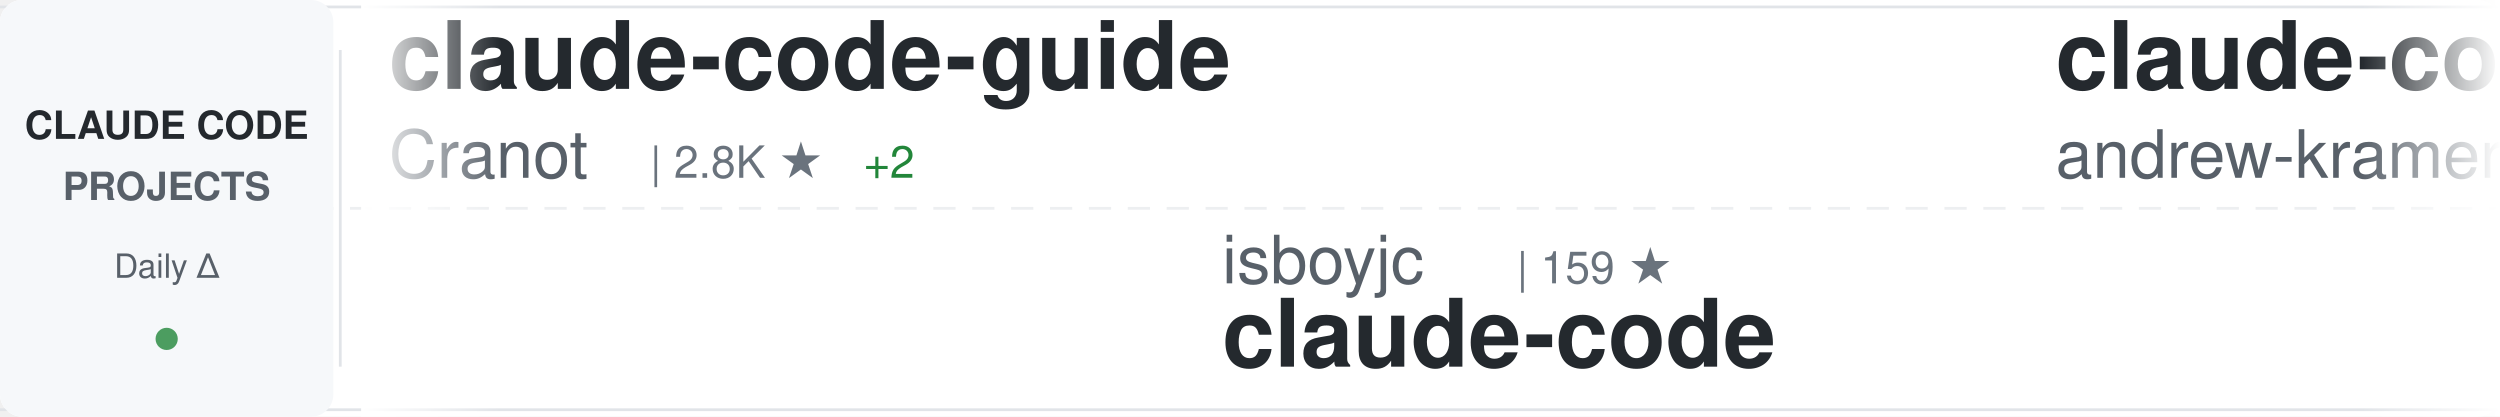
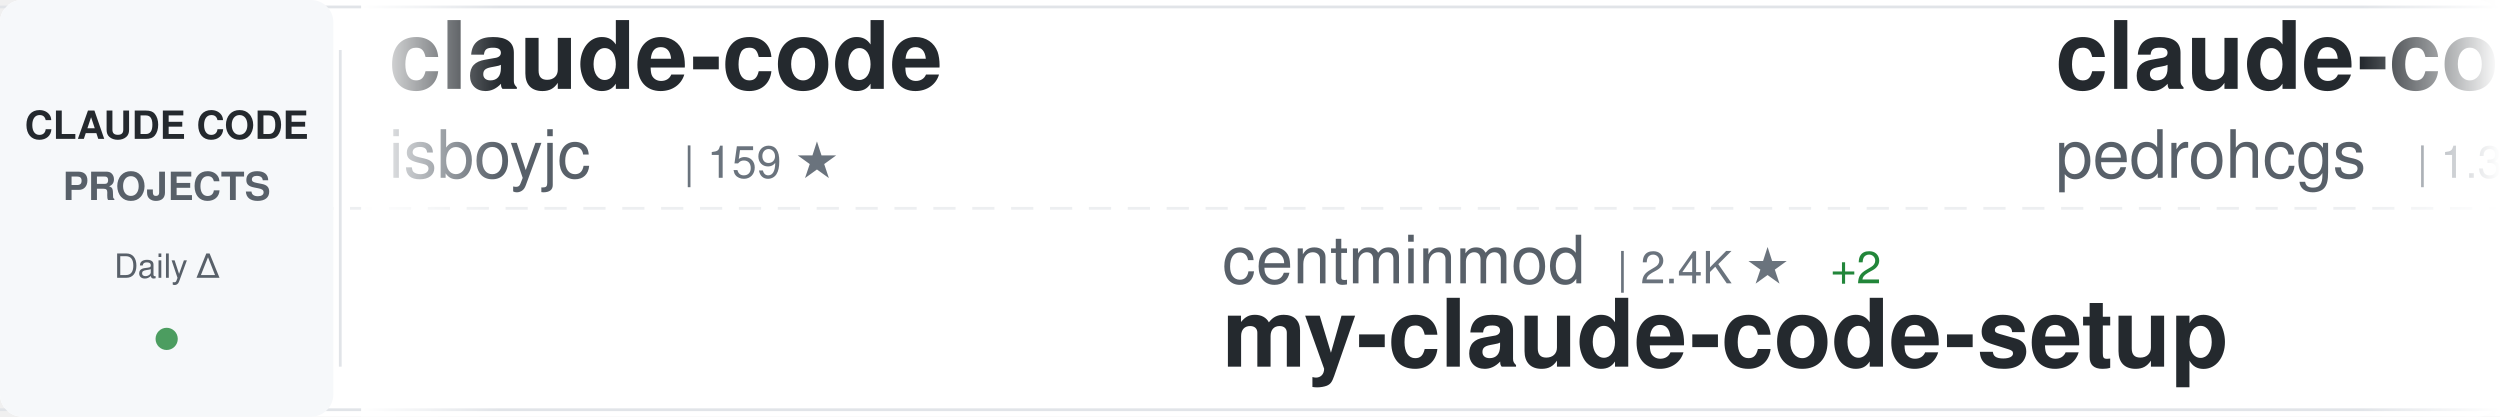
<svg xmlns="http://www.w3.org/2000/svg" width="900" height="150">
  <defs>
    <linearGradient id="awesomeLeftFade" x1="0%" y1="0%" x2="100%" y2="0%">
      <stop offset="0%" style="stop-color:#ffffff;stop-opacity:1" />
      <stop offset="100%" style="stop-color:#ffffff;stop-opacity:0" />
    </linearGradient>
    <linearGradient id="awesomeRightFade" x1="0%" y1="0%" x2="100%" y2="0%">
      <stop offset="0%" style="stop-color:#ffffff;stop-opacity:0" />
      <stop offset="100%" style="stop-color:#ffffff;stop-opacity:1" />
    </linearGradient>
  </defs>
  <rect width="900" height="150" fill="#ffffff" rx="8" />
  <rect x="0" y="2" width="900" height="1" fill="#e1e4e8" />
  <rect x="0" y="147" width="900" height="1" fill="#e1e4e8" />
  <line x1="0" y1="75" x2="900" y2="75" stroke="#e1e4e8" stroke-width="1" stroke-dasharray="8 6" opacity="0.6" />
  <rect x="0" y="0" width="120" height="150" fill="#f6f8fa" rx="8" />
  <text x="60" y="50" font-family="-apple-system, BlinkMacSystemFont, 'Segoe UI', Helvetica, Arial, sans-serif" font-size="14" font-weight="600" fill="#24292e" text-anchor="middle">CLAUDE CODE</text>
  <text x="60" y="72" font-family="-apple-system, BlinkMacSystemFont, 'Segoe UI', Helvetica, Arial, sans-serif" font-size="14" font-weight="600" fill="#586069" text-anchor="middle">PROJECTS</text>
  <text x="60" y="100" font-family="-apple-system, BlinkMacSystemFont, 'Segoe UI', Helvetica, Arial, sans-serif" font-size="12" font-weight="500" fill="#586069" text-anchor="middle">Daily Δ</text>
  <circle cx="60" cy="122" r="4" fill="#22863a" opacity="0.8" />
  <rect x="122" y="18" width="1" height="114" fill="#e1e4e8" />
  <clipPath id="awesomeTickerClip">
    <rect x="130" y="0" width="770" height="150" />
  </clipPath>
  <g clip-path="url(#awesomeTickerClip)">
    <g id="awesomeTickerItems">
      <animateTransform attributeName="transform" attributeType="XML" type="translate" from="0 0" to="-3000 0" dur="54s" repeatCount="indefinite" />
      <g transform="translate(0, 0)">
-         <text x="140" y="32" font-family="-apple-system, BlinkMacSystemFont, 'Segoe UI', Helvetica, Arial, sans-serif" font-size="34" font-weight="600" fill="#24292e">claude-code-guide</text>
-         <text x="140" y="64" font-family="-apple-system, BlinkMacSystemFont, 'Segoe UI', Helvetica, Arial, sans-serif" font-size="24" font-weight="400" fill="#586069">Cranot</text>
-         <text x="234" y="64" font-family="-apple-system, BlinkMacSystemFont, 'Segoe UI', Helvetica, Arial, sans-serif" font-size="16" font-weight="500" fill="#6a737d">| 2.8K ★</text>
-         <text x="311" y="64" font-family="-apple-system, BlinkMacSystemFont, 'Segoe UI', Helvetica, Arial, sans-serif" font-size="16" font-weight="500" fill="#22863a"> +2</text>
+         <text x="140" y="32" font-family="-apple-system, BlinkMacSystemFont, 'Segoe UI', Helvetica, Arial, sans-serif" font-size="34" font-weight="600" fill="#24292e">claude-code</text>
+         <text x="140" y="64" font-family="-apple-system, BlinkMacSystemFont, 'Segoe UI', Helvetica, Arial, sans-serif" font-size="24" font-weight="400" fill="#586069">isboyjc</text>
+         <text x="246" y="64" font-family="-apple-system, BlinkMacSystemFont, 'Segoe UI', Helvetica, Arial, sans-serif" font-size="16" font-weight="500" fill="#6a737d">| 159 ★</text>
      </g>
      <g transform="translate(300, 0)">
-         <text x="140" y="102" font-family="-apple-system, BlinkMacSystemFont, 'Segoe UI', Helvetica, Arial, sans-serif" font-size="24" font-weight="400" fill="#586069">isboyjc</text>
-         <text x="246" y="102" font-family="-apple-system, BlinkMacSystemFont, 'Segoe UI', Helvetica, Arial, sans-serif" font-size="16" font-weight="500" fill="#6a737d">| 159 ★</text>
-         <text x="140" y="132" font-family="-apple-system, BlinkMacSystemFont, 'Segoe UI', Helvetica, Arial, sans-serif" font-size="34" font-weight="600" fill="#24292e">claude-code</text>
+         <text x="140" y="102" font-family="-apple-system, BlinkMacSystemFont, 'Segoe UI', Helvetica, Arial, sans-serif" font-size="24" font-weight="400" fill="#586069">centminmod</text>
+         <text x="282" y="102" font-family="-apple-system, BlinkMacSystemFont, 'Segoe UI', Helvetica, Arial, sans-serif" font-size="16" font-weight="500" fill="#6a737d">| 2.4K ★</text>
+         <text x="359" y="102" font-family="-apple-system, BlinkMacSystemFont, 'Segoe UI', Helvetica, Arial, sans-serif" font-size="16" font-weight="500" fill="#22863a"> +2</text>
+         <text x="140" y="132" font-family="-apple-system, BlinkMacSystemFont, 'Segoe UI', Helvetica, Arial, sans-serif" font-size="34" font-weight="600" fill="#24292e">my-claude-code-setup</text>
      </g>
      <g transform="translate(600, 0)">
-         <text x="140" y="32" font-family="-apple-system, BlinkMacSystemFont, 'Segoe UI', Helvetica, Arial, sans-serif" font-size="34" font-weight="600" fill="#24292e">claude-code-source-build</text>
-         <text x="140" y="64" font-family="-apple-system, BlinkMacSystemFont, 'Segoe UI', Helvetica, Arial, sans-serif" font-size="24" font-weight="400" fill="#586069">andrew-kramer-inno</text>
-         <text x="378" y="64" font-family="-apple-system, BlinkMacSystemFont, 'Segoe UI', Helvetica, Arial, sans-serif" font-size="16" font-weight="500" fill="#6a737d">| 589 ★</text>
+         <text x="140" y="32" font-family="-apple-system, BlinkMacSystemFont, 'Segoe UI', Helvetica, Arial, sans-serif" font-size="34" font-weight="600" fill="#24292e">claude-code-my-workflow</text>
+         <text x="140" y="64" font-family="-apple-system, BlinkMacSystemFont, 'Segoe UI', Helvetica, Arial, sans-serif" font-size="24" font-weight="400" fill="#586069">pedrohcgs</text>
+         <text x="270" y="64" font-family="-apple-system, BlinkMacSystemFont, 'Segoe UI', Helvetica, Arial, sans-serif" font-size="16" font-weight="500" fill="#6a737d">| 1.3K ★</text>
+         <text x="347" y="64" font-family="-apple-system, BlinkMacSystemFont, 'Segoe UI', Helvetica, Arial, sans-serif" font-size="16" font-weight="500" fill="#22863a"> +6</text>
      </g>
      <g transform="translate(900, 0)">
-         <text x="140" y="102" font-family="-apple-system, BlinkMacSystemFont, 'Segoe UI', Helvetica, Arial, sans-serif" font-size="24" font-weight="400" fill="#586069">catlog22</text>
-         <text x="258" y="102" font-family="-apple-system, BlinkMacSystemFont, 'Segoe UI', Helvetica, Arial, sans-serif" font-size="16" font-weight="500" fill="#6a737d">| 2.1K ★</text>
-         <text x="335" y="102" font-family="-apple-system, BlinkMacSystemFont, 'Segoe UI', Helvetica, Arial, sans-serif" font-size="16" font-weight="500" fill="#22863a"> +1</text>
-         <text x="140" y="132" font-family="-apple-system, BlinkMacSystemFont, 'Segoe UI', Helvetica, Arial, sans-serif" font-size="34" font-weight="600" fill="#24292e">Claude-Code-Workflow</text>
+         <text x="140" y="102" font-family="-apple-system, BlinkMacSystemFont, 'Segoe UI', Helvetica, Arial, sans-serif" font-size="24" font-weight="400" fill="#586069">disler</text>
+         <text x="234" y="102" font-family="-apple-system, BlinkMacSystemFont, 'Segoe UI', Helvetica, Arial, sans-serif" font-size="16" font-weight="500" fill="#6a737d">| 1.4K ★</text>
+         <text x="311" y="102" font-family="-apple-system, BlinkMacSystemFont, 'Segoe UI', Helvetica, Arial, sans-serif" font-size="16" font-weight="500" fill="#22863a"> +5</text>
+         <text x="140" y="132" font-family="-apple-system, BlinkMacSystemFont, 'Segoe UI', Helvetica, Arial, sans-serif" font-size="34" font-weight="600" fill="#24292e">pi-vs-claude-code</text>
      </g>
      <g transform="translate(1200, 0)">
-         <text x="140" y="32" font-family="-apple-system, BlinkMacSystemFont, 'Segoe UI', Helvetica, Arial, sans-serif" font-size="34" font-weight="600" fill="#24292e">Auto-claude-code-researc...</text>
-         <text x="140" y="64" font-family="-apple-system, BlinkMacSystemFont, 'Segoe UI', Helvetica, Arial, sans-serif" font-size="24" font-weight="400" fill="#586069">wanshuiyin</text>
-         <text x="282" y="64" font-family="-apple-system, BlinkMacSystemFont, 'Segoe UI', Helvetica, Arial, sans-serif" font-size="16" font-weight="500" fill="#6a737d">| 12.6K ★</text>
-         <text x="368" y="64" font-family="-apple-system, BlinkMacSystemFont, 'Segoe UI', Helvetica, Arial, sans-serif" font-size="16" font-weight="500" fill="#22863a"> +48</text>
+         <text x="140" y="32" font-family="-apple-system, BlinkMacSystemFont, 'Segoe UI', Helvetica, Arial, sans-serif" font-size="34" font-weight="600" fill="#24292e">claude-code-rev</text>
+         <text x="140" y="64" font-family="-apple-system, BlinkMacSystemFont, 'Segoe UI', Helvetica, Arial, sans-serif" font-size="24" font-weight="400" fill="#586069">oboard</text>
+         <text x="234" y="64" font-family="-apple-system, BlinkMacSystemFont, 'Segoe UI', Helvetica, Arial, sans-serif" font-size="16" font-weight="500" fill="#6a737d">| 3.2K ★</text>
+         <text x="311" y="64" font-family="-apple-system, BlinkMacSystemFont, 'Segoe UI', Helvetica, Arial, sans-serif" font-size="16" font-weight="500" fill="#22863a"> +4</text>
      </g>
      <g transform="translate(1500, 0)">
-         <text x="140" y="102" font-family="-apple-system, BlinkMacSystemFont, 'Segoe UI', Helvetica, Arial, sans-serif" font-size="24" font-weight="400" fill="#586069">Windy3f3f3f3f</text>
-         <text x="318" y="102" font-family="-apple-system, BlinkMacSystemFont, 'Segoe UI', Helvetica, Arial, sans-serif" font-size="16" font-weight="500" fill="#6a737d">| 2.7K ★</text>
-         <text x="395" y="102" font-family="-apple-system, BlinkMacSystemFont, 'Segoe UI', Helvetica, Arial, sans-serif" font-size="16" font-weight="500" fill="#22863a"> +10</text>
-         <text x="140" y="132" font-family="-apple-system, BlinkMacSystemFont, 'Segoe UI', Helvetica, Arial, sans-serif" font-size="34" font-weight="600" fill="#24292e">how-claude-code-works</text>
+         <text x="140" y="102" font-family="-apple-system, BlinkMacSystemFont, 'Segoe UI', Helvetica, Arial, sans-serif" font-size="24" font-weight="400" fill="#586069">repowise-dev</text>
+         <text x="306" y="102" font-family="-apple-system, BlinkMacSystemFont, 'Segoe UI', Helvetica, Arial, sans-serif" font-size="16" font-weight="500" fill="#6a737d">| 1.1K ★</text>
+         <text x="383" y="102" font-family="-apple-system, BlinkMacSystemFont, 'Segoe UI', Helvetica, Arial, sans-serif" font-size="16" font-weight="500" fill="#22863a"> +2</text>
+         <text x="140" y="132" font-family="-apple-system, BlinkMacSystemFont, 'Segoe UI', Helvetica, Arial, sans-serif" font-size="34" font-weight="600" fill="#24292e">claude-code-prompts</text>
      </g>
      <g transform="translate(1800, 0)">
-         <text x="140" y="32" font-family="-apple-system, BlinkMacSystemFont, 'Segoe UI', Helvetica, Arial, sans-serif" font-size="34" font-weight="600" fill="#24292e">collection-claude-code-s...</text>
-         <text x="140" y="64" font-family="-apple-system, BlinkMacSystemFont, 'Segoe UI', Helvetica, Arial, sans-serif" font-size="24" font-weight="400" fill="#586069">chauncygu</text>
-         <text x="270" y="64" font-family="-apple-system, BlinkMacSystemFont, 'Segoe UI', Helvetica, Arial, sans-serif" font-size="16" font-weight="500" fill="#6a737d">| 2.7K ★</text>
-         <text x="347" y="64" font-family="-apple-system, BlinkMacSystemFont, 'Segoe UI', Helvetica, Arial, sans-serif" font-size="16" font-weight="500" fill="#22863a"> +5</text>
+         <text x="140" y="32" font-family="-apple-system, BlinkMacSystemFont, 'Segoe UI', Helvetica, Arial, sans-serif" font-size="34" font-weight="600" fill="#24292e">claude-code-webui</text>
+         <text x="140" y="64" font-family="-apple-system, BlinkMacSystemFont, 'Segoe UI', Helvetica, Arial, sans-serif" font-size="24" font-weight="400" fill="#586069">sugyan</text>
+         <text x="234" y="64" font-family="-apple-system, BlinkMacSystemFont, 'Segoe UI', Helvetica, Arial, sans-serif" font-size="16" font-weight="500" fill="#6a737d">| 1.1K ★</text>
+         <text x="311" y="64" font-family="-apple-system, BlinkMacSystemFont, 'Segoe UI', Helvetica, Arial, sans-serif" font-size="16" font-weight="500" fill="#22863a"> +1</text>
      </g>
      <g transform="translate(2100, 0)">
-         <text x="140" y="102" font-family="-apple-system, BlinkMacSystemFont, 'Segoe UI', Helvetica, Arial, sans-serif" font-size="24" font-weight="400" fill="#586069">digitalsamba</text>
-         <text x="306" y="102" font-family="-apple-system, BlinkMacSystemFont, 'Segoe UI', Helvetica, Arial, sans-serif" font-size="16" font-weight="500" fill="#6a737d">| 1.6K ★</text>
-         <text x="383" y="102" font-family="-apple-system, BlinkMacSystemFont, 'Segoe UI', Helvetica, Arial, sans-serif" font-size="16" font-weight="500" fill="#22863a"> +8</text>
-         <text x="140" y="132" font-family="-apple-system, BlinkMacSystemFont, 'Segoe UI', Helvetica, Arial, sans-serif" font-size="34" font-weight="600" fill="#24292e">claude-code-video-toolki...</text>
+         <text x="140" y="102" font-family="-apple-system, BlinkMacSystemFont, 'Segoe UI', Helvetica, Arial, sans-serif" font-size="24" font-weight="400" fill="#586069">https-deeplearning-ai</text>
+         <text x="414" y="102" font-family="-apple-system, BlinkMacSystemFont, 'Segoe UI', Helvetica, Arial, sans-serif" font-size="16" font-weight="500" fill="#6a737d">| 534 ★</text>
+         <text x="482" y="102" font-family="-apple-system, BlinkMacSystemFont, 'Segoe UI', Helvetica, Arial, sans-serif" font-size="16" font-weight="500" fill="#22863a"> +1</text>
+         <text x="140" y="132" font-family="-apple-system, BlinkMacSystemFont, 'Segoe UI', Helvetica, Arial, sans-serif" font-size="34" font-weight="600" fill="#24292e">sc-claude-code-files</text>
      </g>
      <g transform="translate(2400, 0)">
-         <text x="140" y="32" font-family="-apple-system, BlinkMacSystemFont, 'Segoe UI', Helvetica, Arial, sans-serif" font-size="34" font-weight="600" fill="#24292e">claude-code-source-code</text>
-         <text x="140" y="64" font-family="-apple-system, BlinkMacSystemFont, 'Segoe UI', Helvetica, Arial, sans-serif" font-size="24" font-weight="400" fill="#586069">777genius</text>
-         <text x="270" y="64" font-family="-apple-system, BlinkMacSystemFont, 'Segoe UI', Helvetica, Arial, sans-serif" font-size="16" font-weight="500" fill="#6a737d">| 915 ★</text>
+         <text x="140" y="32" font-family="-apple-system, BlinkMacSystemFont, 'Segoe UI', Helvetica, Arial, sans-serif" font-size="34" font-weight="600" fill="#24292e">claude-code-book</text>
+         <text x="140" y="64" font-family="-apple-system, BlinkMacSystemFont, 'Segoe UI', Helvetica, Arial, sans-serif" font-size="24" font-weight="400" fill="#586069">lintsinghua</text>
+         <text x="294" y="64" font-family="-apple-system, BlinkMacSystemFont, 'Segoe UI', Helvetica, Arial, sans-serif" font-size="16" font-weight="500" fill="#6a737d">| 3.8K ★</text>
+         <text x="371" y="64" font-family="-apple-system, BlinkMacSystemFont, 'Segoe UI', Helvetica, Arial, sans-serif" font-size="16" font-weight="500" fill="#22863a"> +25</text>
      </g>
      <g transform="translate(2700, 0)">
-         <text x="140" y="102" font-family="-apple-system, BlinkMacSystemFont, 'Segoe UI', Helvetica, Arial, sans-serif" font-size="24" font-weight="400" fill="#586069">Chachamaru127</text>
-         <text x="318" y="102" font-family="-apple-system, BlinkMacSystemFont, 'Segoe UI', Helvetica, Arial, sans-serif" font-size="16" font-weight="500" fill="#6a737d">| 2.9K ★</text>
-         <text x="395" y="102" font-family="-apple-system, BlinkMacSystemFont, 'Segoe UI', Helvetica, Arial, sans-serif" font-size="16" font-weight="500" fill="#22863a"> +9</text>
-         <text x="140" y="132" font-family="-apple-system, BlinkMacSystemFont, 'Segoe UI', Helvetica, Arial, sans-serif" font-size="34" font-weight="600" fill="#24292e">claude-code-harness</text>
+         <text x="140" y="102" font-family="-apple-system, BlinkMacSystemFont, 'Segoe UI', Helvetica, Arial, sans-serif" font-size="24" font-weight="400" fill="#586069">luyao618</text>
+         <text x="258" y="102" font-family="-apple-system, BlinkMacSystemFont, 'Segoe UI', Helvetica, Arial, sans-serif" font-size="16" font-weight="500" fill="#6a737d">| 1.6K ★</text>
+         <text x="335" y="102" font-family="-apple-system, BlinkMacSystemFont, 'Segoe UI', Helvetica, Arial, sans-serif" font-size="16" font-weight="500" fill="#22863a"> +2</text>
+         <text x="140" y="132" font-family="-apple-system, BlinkMacSystemFont, 'Segoe UI', Helvetica, Arial, sans-serif" font-size="34" font-weight="600" fill="#24292e">Claude-Code-Source-Study</text>
      </g>
      <g transform="translate(3000, 0)">
-         <text x="140" y="32" font-family="-apple-system, BlinkMacSystemFont, 'Segoe UI', Helvetica, Arial, sans-serif" font-size="34" font-weight="600" fill="#24292e">claude-code-guide</text>
-         <text x="140" y="64" font-family="-apple-system, BlinkMacSystemFont, 'Segoe UI', Helvetica, Arial, sans-serif" font-size="24" font-weight="400" fill="#586069">Cranot</text>
-         <text x="234" y="64" font-family="-apple-system, BlinkMacSystemFont, 'Segoe UI', Helvetica, Arial, sans-serif" font-size="16" font-weight="500" fill="#6a737d">| 2.8K ★</text>
-         <text x="311" y="64" font-family="-apple-system, BlinkMacSystemFont, 'Segoe UI', Helvetica, Arial, sans-serif" font-size="16" font-weight="500" fill="#22863a"> +2</text>
+         <text x="140" y="32" font-family="-apple-system, BlinkMacSystemFont, 'Segoe UI', Helvetica, Arial, sans-serif" font-size="34" font-weight="600" fill="#24292e">claude-code</text>
+         <text x="140" y="64" font-family="-apple-system, BlinkMacSystemFont, 'Segoe UI', Helvetica, Arial, sans-serif" font-size="24" font-weight="400" fill="#586069">isboyjc</text>
+         <text x="246" y="64" font-family="-apple-system, BlinkMacSystemFont, 'Segoe UI', Helvetica, Arial, sans-serif" font-size="16" font-weight="500" fill="#6a737d">| 159 ★</text>
      </g>
      <g transform="translate(3300, 0)">
-         <text x="140" y="102" font-family="-apple-system, BlinkMacSystemFont, 'Segoe UI', Helvetica, Arial, sans-serif" font-size="24" font-weight="400" fill="#586069">isboyjc</text>
-         <text x="246" y="102" font-family="-apple-system, BlinkMacSystemFont, 'Segoe UI', Helvetica, Arial, sans-serif" font-size="16" font-weight="500" fill="#6a737d">| 159 ★</text>
-         <text x="140" y="132" font-family="-apple-system, BlinkMacSystemFont, 'Segoe UI', Helvetica, Arial, sans-serif" font-size="34" font-weight="600" fill="#24292e">claude-code</text>
+         <text x="140" y="102" font-family="-apple-system, BlinkMacSystemFont, 'Segoe UI', Helvetica, Arial, sans-serif" font-size="24" font-weight="400" fill="#586069">centminmod</text>
+         <text x="282" y="102" font-family="-apple-system, BlinkMacSystemFont, 'Segoe UI', Helvetica, Arial, sans-serif" font-size="16" font-weight="500" fill="#6a737d">| 2.4K ★</text>
+         <text x="359" y="102" font-family="-apple-system, BlinkMacSystemFont, 'Segoe UI', Helvetica, Arial, sans-serif" font-size="16" font-weight="500" fill="#22863a"> +2</text>
+         <text x="140" y="132" font-family="-apple-system, BlinkMacSystemFont, 'Segoe UI', Helvetica, Arial, sans-serif" font-size="34" font-weight="600" fill="#24292e">my-claude-code-setup</text>
      </g>
      <g transform="translate(3600, 0)">
-         <text x="140" y="32" font-family="-apple-system, BlinkMacSystemFont, 'Segoe UI', Helvetica, Arial, sans-serif" font-size="34" font-weight="600" fill="#24292e">claude-code-source-build</text>
-         <text x="140" y="64" font-family="-apple-system, BlinkMacSystemFont, 'Segoe UI', Helvetica, Arial, sans-serif" font-size="24" font-weight="400" fill="#586069">andrew-kramer-inno</text>
-         <text x="378" y="64" font-family="-apple-system, BlinkMacSystemFont, 'Segoe UI', Helvetica, Arial, sans-serif" font-size="16" font-weight="500" fill="#6a737d">| 589 ★</text>
+         <text x="140" y="32" font-family="-apple-system, BlinkMacSystemFont, 'Segoe UI', Helvetica, Arial, sans-serif" font-size="34" font-weight="600" fill="#24292e">claude-code-my-workflow</text>
+         <text x="140" y="64" font-family="-apple-system, BlinkMacSystemFont, 'Segoe UI', Helvetica, Arial, sans-serif" font-size="24" font-weight="400" fill="#586069">pedrohcgs</text>
+         <text x="270" y="64" font-family="-apple-system, BlinkMacSystemFont, 'Segoe UI', Helvetica, Arial, sans-serif" font-size="16" font-weight="500" fill="#6a737d">| 1.3K ★</text>
+         <text x="347" y="64" font-family="-apple-system, BlinkMacSystemFont, 'Segoe UI', Helvetica, Arial, sans-serif" font-size="16" font-weight="500" fill="#22863a"> +6</text>
      </g>
      <g transform="translate(3900, 0)">
-         <text x="140" y="102" font-family="-apple-system, BlinkMacSystemFont, 'Segoe UI', Helvetica, Arial, sans-serif" font-size="24" font-weight="400" fill="#586069">catlog22</text>
-         <text x="258" y="102" font-family="-apple-system, BlinkMacSystemFont, 'Segoe UI', Helvetica, Arial, sans-serif" font-size="16" font-weight="500" fill="#6a737d">| 2.1K ★</text>
-         <text x="335" y="102" font-family="-apple-system, BlinkMacSystemFont, 'Segoe UI', Helvetica, Arial, sans-serif" font-size="16" font-weight="500" fill="#22863a"> +1</text>
-         <text x="140" y="132" font-family="-apple-system, BlinkMacSystemFont, 'Segoe UI', Helvetica, Arial, sans-serif" font-size="34" font-weight="600" fill="#24292e">Claude-Code-Workflow</text>
+         <text x="140" y="102" font-family="-apple-system, BlinkMacSystemFont, 'Segoe UI', Helvetica, Arial, sans-serif" font-size="24" font-weight="400" fill="#586069">disler</text>
+         <text x="234" y="102" font-family="-apple-system, BlinkMacSystemFont, 'Segoe UI', Helvetica, Arial, sans-serif" font-size="16" font-weight="500" fill="#6a737d">| 1.4K ★</text>
+         <text x="311" y="102" font-family="-apple-system, BlinkMacSystemFont, 'Segoe UI', Helvetica, Arial, sans-serif" font-size="16" font-weight="500" fill="#22863a"> +5</text>
+         <text x="140" y="132" font-family="-apple-system, BlinkMacSystemFont, 'Segoe UI', Helvetica, Arial, sans-serif" font-size="34" font-weight="600" fill="#24292e">pi-vs-claude-code</text>
      </g>
    </g>
  </g>
  <rect x="130" y="0" width="50" height="150" fill="url(#awesomeLeftFade)" />
  <rect x="850" y="0" width="50" height="150" fill="url(#awesomeRightFade)" />
</svg>
